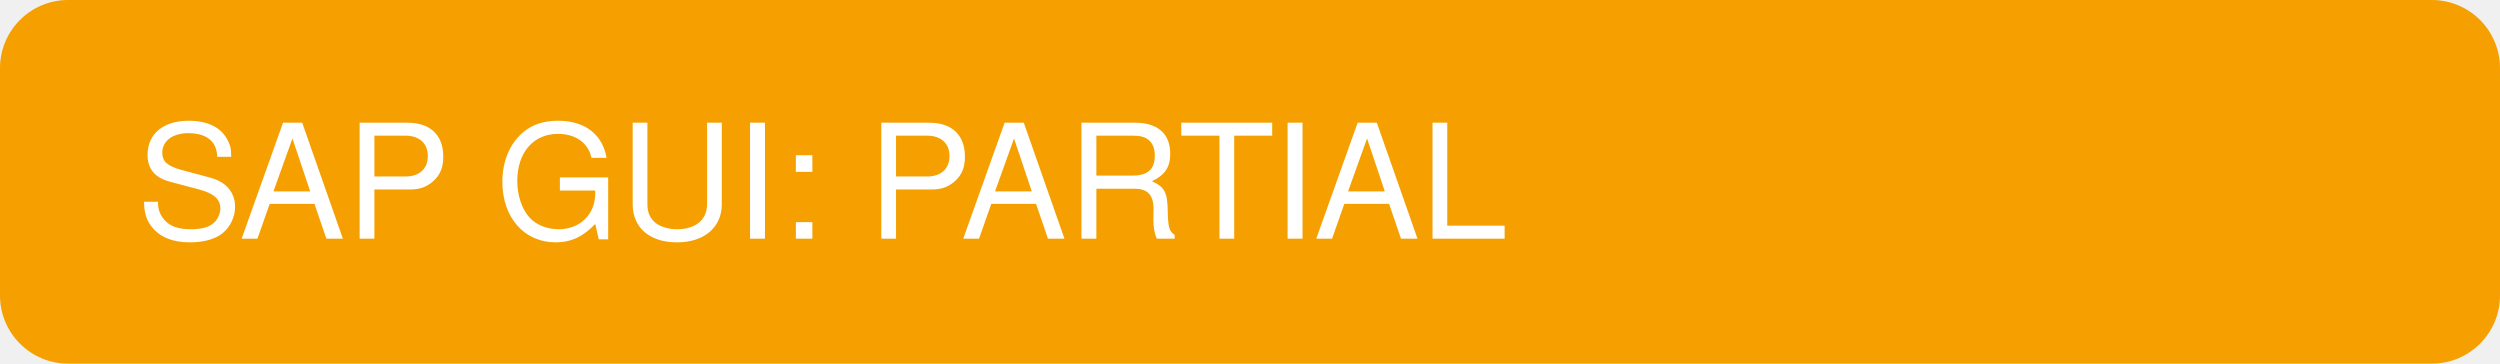
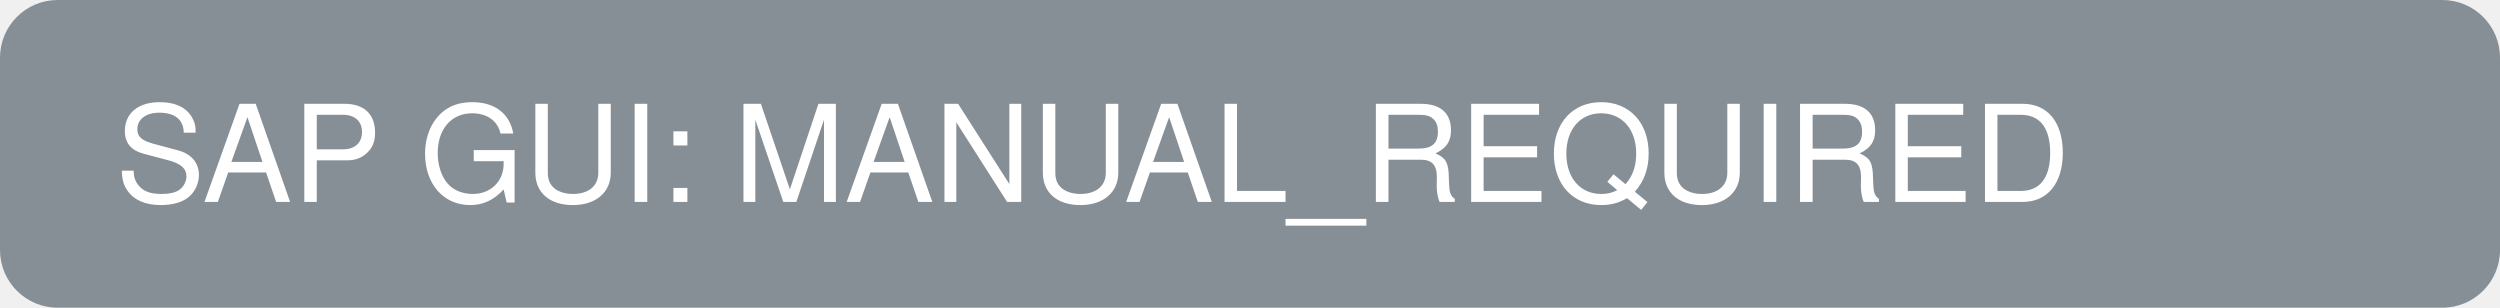
- <svg width="220" height="32">
-   <rect width="220" height="32" rx="6" fill="#f59f00" />
-   <text x="12" y="21" font-family="Helvetica" font-size="14" fill="white">SAP GUI: PARTIAL</text>
+ <svg width="260" height="32">
+   <rect width="260" height="32" rx="6" fill="#868e96" />
+   <text x="12" y="21" font-family="Helvetica" font-size="14" fill="white">SAP GUI: MANUAL_REQUIRED</text>
</svg>
